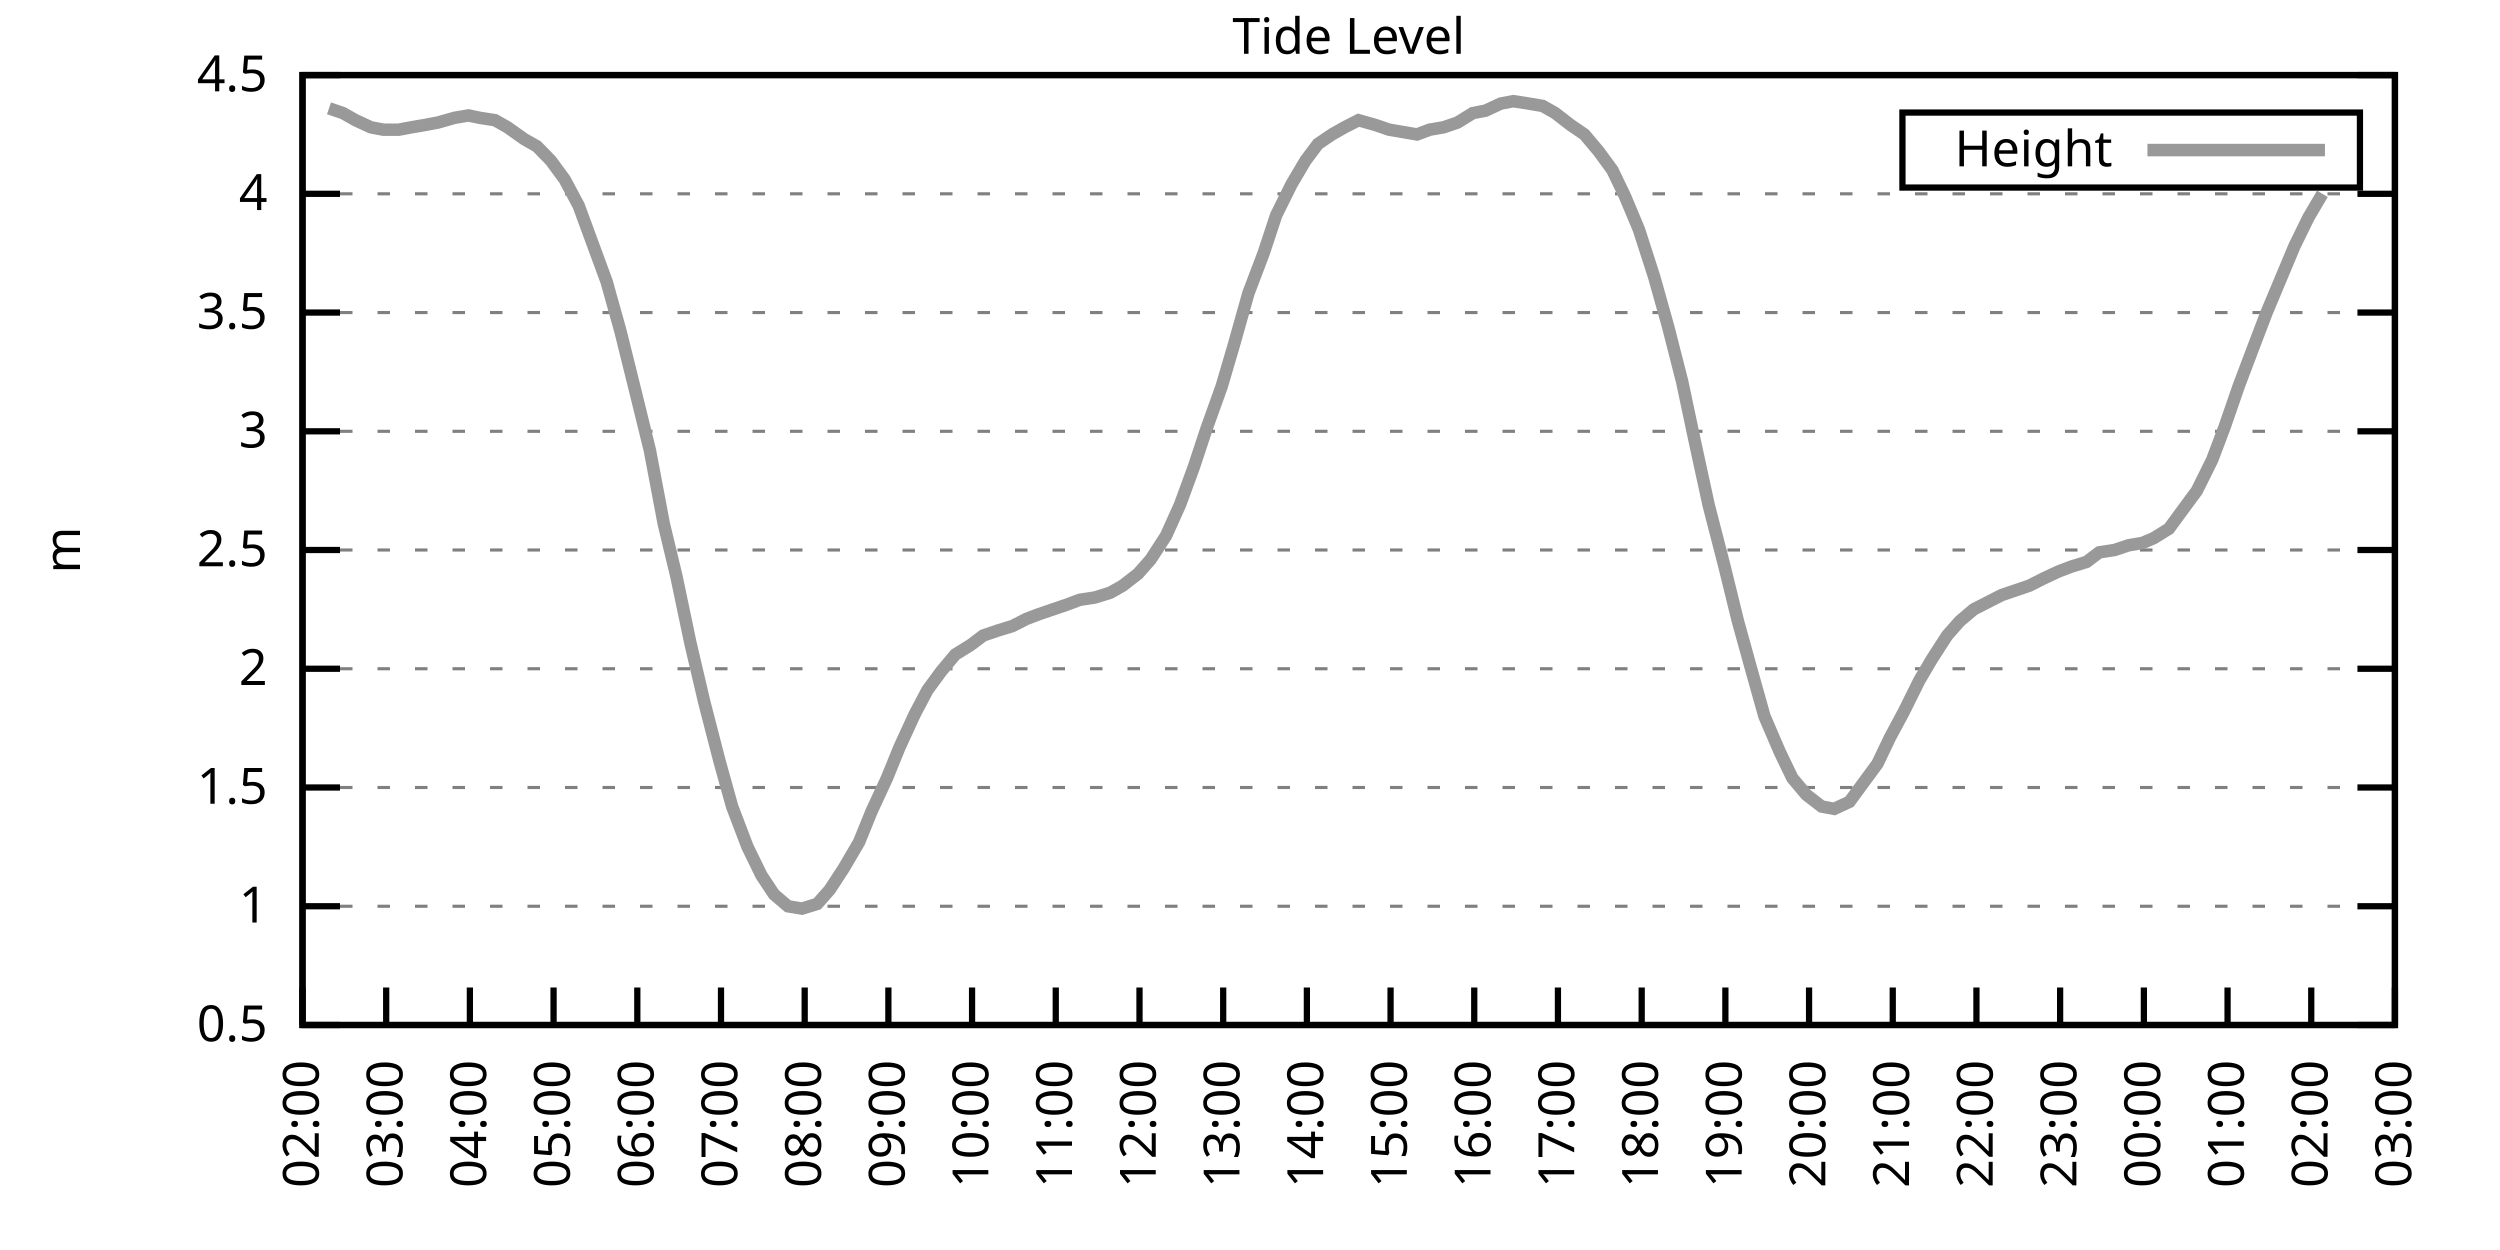
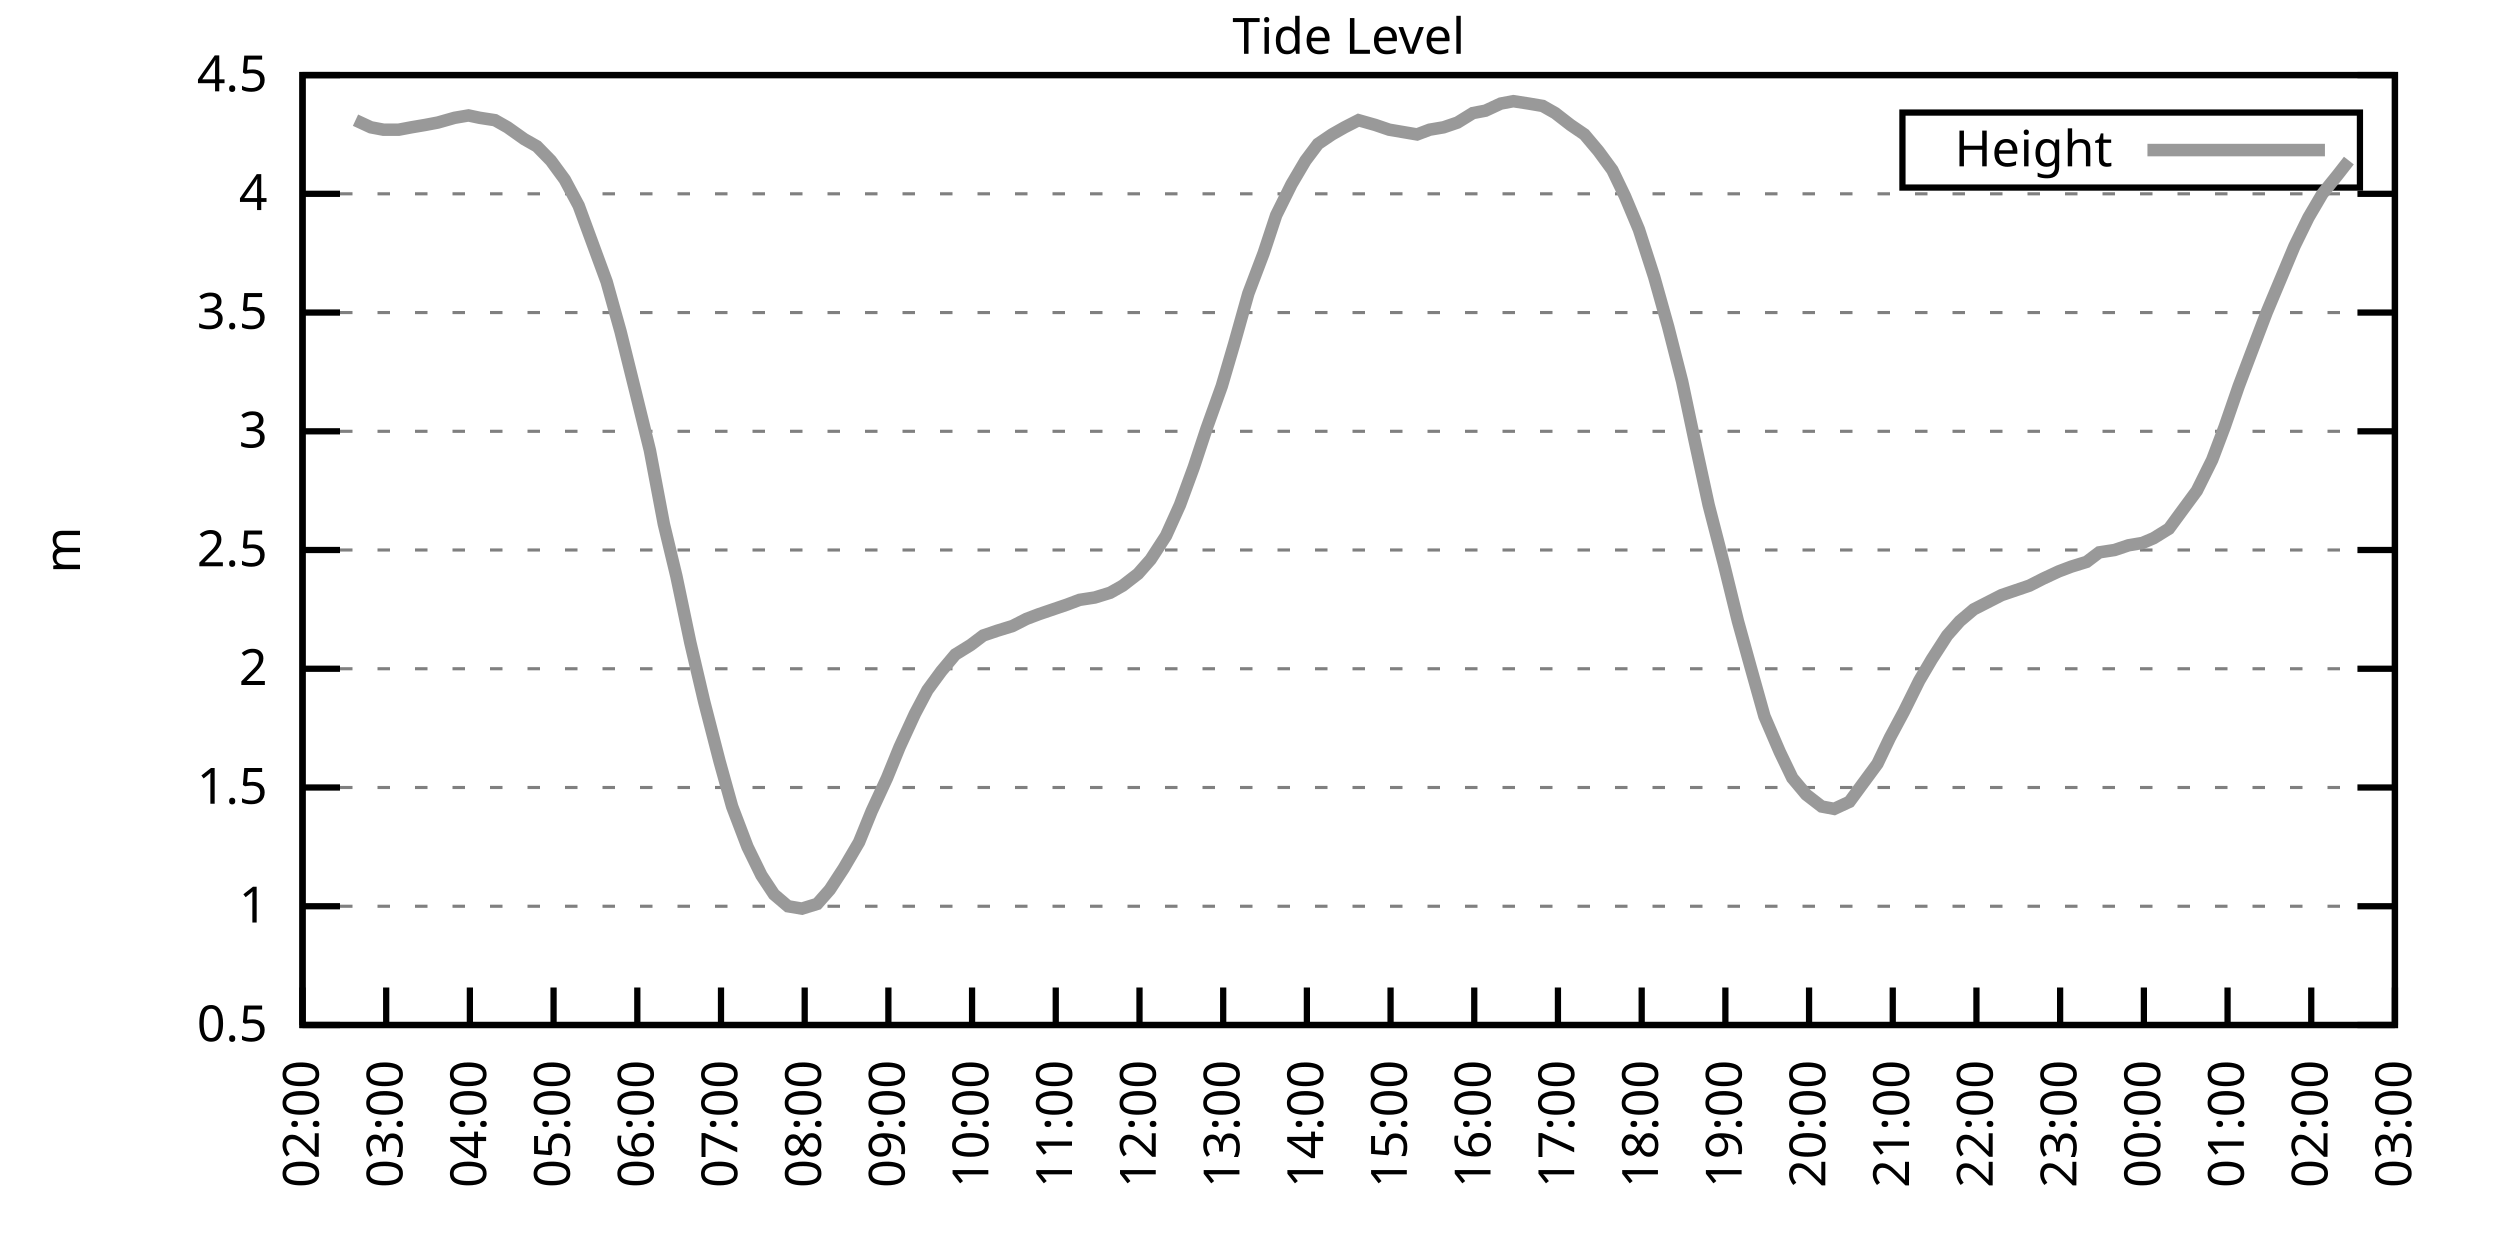
<svg xmlns="http://www.w3.org/2000/svg" xmlns:xlink="http://www.w3.org/1999/xlink" width="400" height="200" viewBox="0 0 400 200">
  <g id="gnuplot_canvas">
    <rect x="0" y="0" width="400" height="200" fill="none" />
    <defs>
      <circle id="gpDot" r="0.5" stroke-width="0.5" stroke="currentColor" />
      <path id="gpPt0" stroke-width="0.333" stroke="currentColor" d="M-1,0 h2 M0,-1 v2" />
      <path id="gpPt1" stroke-width="0.333" stroke="currentColor" d="M-1,-1 L1,1 M1,-1 L-1,1" />
      <path id="gpPt2" stroke-width="0.333" stroke="currentColor" d="M-1,0 L1,0 M0,-1 L0,1 M-1,-1 L1,1 M-1,1 L1,-1" />
      <rect id="gpPt3" stroke-width="0.333" stroke="currentColor" x="-1" y="-1" width="2" height="2" />
      <rect id="gpPt4" stroke-width="0.333" stroke="currentColor" fill="currentColor" x="-1" y="-1" width="2" height="2" />
      <circle id="gpPt5" stroke-width="0.333" stroke="currentColor" cx="0" cy="0" r="1" />
      <use xlink:href="#gpPt5" id="gpPt6" fill="currentColor" stroke="none" />
      <path id="gpPt7" stroke-width="0.333" stroke="currentColor" d="M0,-1.33 L-1.33,0.67 L1.33,0.67 z" />
      <use xlink:href="#gpPt7" id="gpPt8" fill="currentColor" stroke="none" />
      <use xlink:href="#gpPt7" id="gpPt9" stroke="currentColor" transform="rotate(180)" />
      <use xlink:href="#gpPt9" id="gpPt10" fill="currentColor" stroke="none" />
      <use xlink:href="#gpPt3" id="gpPt11" stroke="currentColor" transform="rotate(45)" />
      <use xlink:href="#gpPt11" id="gpPt12" fill="currentColor" stroke="none" />
      <path id="gpPt13" stroke-width="0.333" stroke="currentColor" d="M0,1.330 L1.265,0.411 L0.782,-1.067 L-0.782,-1.076 L-1.265,0.411 z" />
      <use xlink:href="#gpPt13" id="gpPt14" fill="currentColor" stroke="none" />
      <filter id="textbox" filterUnits="objectBoundingBox" x="0" y="0" height="1" width="1">
        <feFlood flood-color="white" flood-opacity="1" result="bgnd" />
        <feComposite in="SourceGraphic" in2="bgnd" operator="atop" />
      </filter>
      <filter id="greybox" filterUnits="objectBoundingBox" x="0" y="0" height="1" width="1">
        <feFlood flood-color="lightgrey" flood-opacity="1" result="grey" />
        <feComposite in="SourceGraphic" in2="grey" operator="atop" />
      </filter>
    </defs>
    <g fill="none" color="white" stroke="currentColor" stroke-width="1.00" stroke-linecap="butt" stroke-linejoin="miter">
</g>
    <g fill="none" color="black" stroke="currentColor" stroke-width="1.00" stroke-linecap="butt" stroke-linejoin="miter">
      <g stroke="none" shape-rendering="crispEdges">
        <polygon fill="rgb(255, 255, 255)" points="48.40,164.00 383.18,164.00 383.18,12.02 48.40,12.02 " />
      </g>
    </g>
    <g fill="none" color="black" stroke="currentColor" stroke-width="1.00" stroke-linecap="butt" stroke-linejoin="miter">
</g>
    <g fill="none" color="black" stroke="black" stroke-width="0.50" stroke-linecap="butt" stroke-linejoin="miter">
</g>
    <g fill="none" color="gray" stroke="currentColor" stroke-width="0.50" stroke-linecap="butt" stroke-linejoin="miter">
      <path stroke="gray" stroke-dasharray="2,4" class="gridline" d="M48.40,164.00 L383.19,164.00  " />
    </g>
    <g fill="none" color="gray" stroke="gray" stroke-width="1.00" stroke-linecap="butt" stroke-linejoin="miter">
</g>
    <g fill="none" color="black" stroke="currentColor" stroke-width="1.00" stroke-linecap="butt" stroke-linejoin="miter">
      <path stroke="black" d="M48.40,164.00 L54.40,164.00 M383.19,164.00 L377.19,164.00  " />
      <g transform="translate(42.80,166.60)" stroke="none" fill="black" font-family="Sans" font-size="8.00" text-anchor="end">
        <text>
          <tspan font-family="Sans"> 0.5</tspan>
        </text>
      </g>
    </g>
    <g fill="none" color="black" stroke="currentColor" stroke-width="1.00" stroke-linecap="butt" stroke-linejoin="miter">
</g>
    <g fill="none" color="black" stroke="black" stroke-width="0.50" stroke-linecap="butt" stroke-linejoin="miter">
</g>
    <g fill="none" color="gray" stroke="currentColor" stroke-width="0.50" stroke-linecap="butt" stroke-linejoin="miter">
      <path stroke="gray" stroke-dasharray="2,4" class="gridline" d="M48.40,145.00 L383.19,145.00  " />
    </g>
    <g fill="none" color="gray" stroke="gray" stroke-width="1.00" stroke-linecap="butt" stroke-linejoin="miter">
</g>
    <g fill="none" color="black" stroke="currentColor" stroke-width="1.00" stroke-linecap="butt" stroke-linejoin="miter">
      <path stroke="black" d="M48.40,145.00 L54.40,145.00 M383.19,145.00 L377.19,145.00  " />
      <g transform="translate(42.80,147.60)" stroke="none" fill="black" font-family="Sans" font-size="8.00" text-anchor="end">
        <text>
          <tspan font-family="Sans"> 1</tspan>
        </text>
      </g>
    </g>
    <g fill="none" color="black" stroke="currentColor" stroke-width="1.00" stroke-linecap="butt" stroke-linejoin="miter">
</g>
    <g fill="none" color="black" stroke="black" stroke-width="0.50" stroke-linecap="butt" stroke-linejoin="miter">
</g>
    <g fill="none" color="gray" stroke="currentColor" stroke-width="0.50" stroke-linecap="butt" stroke-linejoin="miter">
      <path stroke="gray" stroke-dasharray="2,4" class="gridline" d="M48.40,126.00 L383.19,126.00  " />
    </g>
    <g fill="none" color="gray" stroke="gray" stroke-width="1.00" stroke-linecap="butt" stroke-linejoin="miter">
</g>
    <g fill="none" color="black" stroke="currentColor" stroke-width="1.00" stroke-linecap="butt" stroke-linejoin="miter">
      <path stroke="black" d="M48.40,126.00 L54.40,126.00 M383.19,126.00 L377.19,126.00  " />
      <g transform="translate(42.80,128.60)" stroke="none" fill="black" font-family="Sans" font-size="8.00" text-anchor="end">
        <text>
          <tspan font-family="Sans"> 1.5</tspan>
        </text>
      </g>
    </g>
    <g fill="none" color="black" stroke="currentColor" stroke-width="1.00" stroke-linecap="butt" stroke-linejoin="miter">
</g>
    <g fill="none" color="black" stroke="black" stroke-width="0.50" stroke-linecap="butt" stroke-linejoin="miter">
</g>
    <g fill="none" color="gray" stroke="currentColor" stroke-width="0.50" stroke-linecap="butt" stroke-linejoin="miter">
      <path stroke="gray" stroke-dasharray="2,4" class="gridline" d="M48.40,107.00 L383.19,107.00  " />
    </g>
    <g fill="none" color="gray" stroke="gray" stroke-width="1.00" stroke-linecap="butt" stroke-linejoin="miter">
</g>
    <g fill="none" color="black" stroke="currentColor" stroke-width="1.00" stroke-linecap="butt" stroke-linejoin="miter">
      <path stroke="black" d="M48.40,107.00 L54.40,107.00 M383.19,107.00 L377.19,107.00  " />
      <g transform="translate(42.80,109.60)" stroke="none" fill="black" font-family="Sans" font-size="8.00" text-anchor="end">
        <text>
          <tspan font-family="Sans"> 2</tspan>
        </text>
      </g>
    </g>
    <g fill="none" color="black" stroke="currentColor" stroke-width="1.00" stroke-linecap="butt" stroke-linejoin="miter">
</g>
    <g fill="none" color="black" stroke="black" stroke-width="0.50" stroke-linecap="butt" stroke-linejoin="miter">
</g>
    <g fill="none" color="gray" stroke="currentColor" stroke-width="0.50" stroke-linecap="butt" stroke-linejoin="miter">
      <path stroke="gray" stroke-dasharray="2,4" class="gridline" d="M48.40,88.00 L383.19,88.00  " />
    </g>
    <g fill="none" color="gray" stroke="gray" stroke-width="1.00" stroke-linecap="butt" stroke-linejoin="miter">
</g>
    <g fill="none" color="black" stroke="currentColor" stroke-width="1.00" stroke-linecap="butt" stroke-linejoin="miter">
      <path stroke="black" d="M48.40,88.00 L54.40,88.00 M383.19,88.00 L377.19,88.00  " />
      <g transform="translate(42.80,90.60)" stroke="none" fill="black" font-family="Sans" font-size="8.00" text-anchor="end">
        <text>
          <tspan font-family="Sans"> 2.5</tspan>
        </text>
      </g>
    </g>
    <g fill="none" color="black" stroke="currentColor" stroke-width="1.00" stroke-linecap="butt" stroke-linejoin="miter">
</g>
    <g fill="none" color="black" stroke="black" stroke-width="0.50" stroke-linecap="butt" stroke-linejoin="miter">
</g>
    <g fill="none" color="gray" stroke="currentColor" stroke-width="0.50" stroke-linecap="butt" stroke-linejoin="miter">
      <path stroke="gray" stroke-dasharray="2,4" class="gridline" d="M48.40,69.01 L383.19,69.01  " />
    </g>
    <g fill="none" color="gray" stroke="gray" stroke-width="1.00" stroke-linecap="butt" stroke-linejoin="miter">
</g>
    <g fill="none" color="black" stroke="currentColor" stroke-width="1.00" stroke-linecap="butt" stroke-linejoin="miter">
      <path stroke="black" d="M48.40,69.01 L54.40,69.01 M383.19,69.01 L377.19,69.01  " />
      <g transform="translate(42.80,71.61)" stroke="none" fill="black" font-family="Sans" font-size="8.00" text-anchor="end">
        <text>
          <tspan font-family="Sans"> 3</tspan>
        </text>
      </g>
    </g>
    <g fill="none" color="black" stroke="currentColor" stroke-width="1.00" stroke-linecap="butt" stroke-linejoin="miter">
</g>
    <g fill="none" color="black" stroke="black" stroke-width="0.50" stroke-linecap="butt" stroke-linejoin="miter">
</g>
    <g fill="none" color="gray" stroke="currentColor" stroke-width="0.50" stroke-linecap="butt" stroke-linejoin="miter">
      <path stroke="gray" stroke-dasharray="2,4" class="gridline" d="M48.40,50.01 L383.19,50.01  " />
    </g>
    <g fill="none" color="gray" stroke="gray" stroke-width="1.00" stroke-linecap="butt" stroke-linejoin="miter">
</g>
    <g fill="none" color="black" stroke="currentColor" stroke-width="1.00" stroke-linecap="butt" stroke-linejoin="miter">
      <path stroke="black" d="M48.40,50.01 L54.40,50.01 M383.19,50.01 L377.19,50.01  " />
      <g transform="translate(42.80,52.61)" stroke="none" fill="black" font-family="Sans" font-size="8.00" text-anchor="end">
        <text>
          <tspan font-family="Sans"> 3.5</tspan>
        </text>
      </g>
    </g>
    <g fill="none" color="black" stroke="currentColor" stroke-width="1.00" stroke-linecap="butt" stroke-linejoin="miter">
</g>
    <g fill="none" color="black" stroke="black" stroke-width="0.50" stroke-linecap="butt" stroke-linejoin="miter">
</g>
    <g fill="none" color="gray" stroke="currentColor" stroke-width="0.50" stroke-linecap="butt" stroke-linejoin="miter">
      <path stroke="gray" stroke-dasharray="2,4" class="gridline" d="M48.40,31.01 L383.19,31.01  " />
    </g>
    <g fill="none" color="gray" stroke="gray" stroke-width="1.00" stroke-linecap="butt" stroke-linejoin="miter">
</g>
    <g fill="none" color="black" stroke="currentColor" stroke-width="1.00" stroke-linecap="butt" stroke-linejoin="miter">
      <path stroke="black" d="M48.40,31.01 L54.40,31.01 M383.19,31.01 L377.19,31.01  " />
      <g transform="translate(42.80,33.61)" stroke="none" fill="black" font-family="Sans" font-size="8.00" text-anchor="end">
        <text>
          <tspan font-family="Sans"> 4</tspan>
        </text>
      </g>
    </g>
    <g fill="none" color="black" stroke="currentColor" stroke-width="1.00" stroke-linecap="butt" stroke-linejoin="miter">
</g>
    <g fill="none" color="black" stroke="black" stroke-width="0.50" stroke-linecap="butt" stroke-linejoin="miter">
</g>
    <g fill="none" color="gray" stroke="currentColor" stroke-width="0.50" stroke-linecap="butt" stroke-linejoin="miter">
      <path stroke="gray" stroke-dasharray="2,4" class="gridline" d="M48.40,12.01 L383.19,12.01  " />
    </g>
    <g fill="none" color="gray" stroke="gray" stroke-width="1.00" stroke-linecap="butt" stroke-linejoin="miter">
</g>
    <g fill="none" color="black" stroke="currentColor" stroke-width="1.00" stroke-linecap="butt" stroke-linejoin="miter">
      <path stroke="black" d="M48.40,12.01 L54.40,12.01 M383.19,12.01 L377.19,12.01  " />
      <g transform="translate(42.80,14.61)" stroke="none" fill="black" font-family="Sans" font-size="8.00" text-anchor="end">
        <text>
          <tspan font-family="Sans"> 4.5</tspan>
        </text>
      </g>
    </g>
    <g fill="none" color="black" stroke="currentColor" stroke-width="1.00" stroke-linecap="butt" stroke-linejoin="miter">
      <path stroke="black" d="M48.40,164.00 L48.40,158.00  " />
      <g transform="translate(51.00,169.60) rotate(270.00)" stroke="none" fill="black" font-family="Sans" font-size="8.00" text-anchor="end">
        <text>
          <tspan font-family="Sans">02:00</tspan>
        </text>
      </g>
    </g>
    <g fill="none" color="black" stroke="currentColor" stroke-width="1.00" stroke-linecap="butt" stroke-linejoin="miter">
      <path stroke="black" d="M61.79,164.00 L61.79,158.00  " />
      <g transform="translate(64.39,169.60) rotate(270.00)" stroke="none" fill="black" font-family="Sans" font-size="8.00" text-anchor="end">
        <text>
          <tspan font-family="Sans">03:00</tspan>
        </text>
      </g>
    </g>
    <g fill="none" color="black" stroke="currentColor" stroke-width="1.00" stroke-linecap="butt" stroke-linejoin="miter">
      <path stroke="black" d="M75.18,164.00 L75.18,158.00  " />
      <g transform="translate(77.78,169.60) rotate(270.00)" stroke="none" fill="black" font-family="Sans" font-size="8.00" text-anchor="end">
        <text>
          <tspan font-family="Sans">04:00</tspan>
        </text>
      </g>
    </g>
    <g fill="none" color="black" stroke="currentColor" stroke-width="1.00" stroke-linecap="butt" stroke-linejoin="miter">
      <path stroke="black" d="M88.57,164.00 L88.57,158.00  " />
      <g transform="translate(91.17,169.60) rotate(270.00)" stroke="none" fill="black" font-family="Sans" font-size="8.00" text-anchor="end">
        <text>
          <tspan font-family="Sans">05:00</tspan>
        </text>
      </g>
    </g>
    <g fill="none" color="black" stroke="currentColor" stroke-width="1.00" stroke-linecap="butt" stroke-linejoin="miter">
      <path stroke="black" d="M101.97,164.00 L101.97,158.00  " />
      <g transform="translate(104.57,169.60) rotate(270.00)" stroke="none" fill="black" font-family="Sans" font-size="8.00" text-anchor="end">
        <text>
          <tspan font-family="Sans">06:00</tspan>
        </text>
      </g>
    </g>
    <g fill="none" color="black" stroke="currentColor" stroke-width="1.00" stroke-linecap="butt" stroke-linejoin="miter">
      <path stroke="black" d="M115.36,164.00 L115.36,158.00  " />
      <g transform="translate(117.96,169.60) rotate(270.00)" stroke="none" fill="black" font-family="Sans" font-size="8.00" text-anchor="end">
        <text>
          <tspan font-family="Sans">07:00</tspan>
        </text>
      </g>
    </g>
    <g fill="none" color="black" stroke="currentColor" stroke-width="1.00" stroke-linecap="butt" stroke-linejoin="miter">
      <path stroke="black" d="M128.75,164.00 L128.75,158.00  " />
      <g transform="translate(131.35,169.60) rotate(270.00)" stroke="none" fill="black" font-family="Sans" font-size="8.00" text-anchor="end">
        <text>
          <tspan font-family="Sans">08:00</tspan>
        </text>
      </g>
    </g>
    <g fill="none" color="black" stroke="currentColor" stroke-width="1.00" stroke-linecap="butt" stroke-linejoin="miter">
      <path stroke="black" d="M142.14,164.00 L142.14,158.00  " />
      <g transform="translate(144.74,169.60) rotate(270.00)" stroke="none" fill="black" font-family="Sans" font-size="8.00" text-anchor="end">
        <text>
          <tspan font-family="Sans">09:00</tspan>
        </text>
      </g>
    </g>
    <g fill="none" color="black" stroke="currentColor" stroke-width="1.00" stroke-linecap="butt" stroke-linejoin="miter">
      <path stroke="black" d="M155.53,164.00 L155.53,158.00  " />
      <g transform="translate(158.13,169.60) rotate(270.00)" stroke="none" fill="black" font-family="Sans" font-size="8.00" text-anchor="end">
        <text>
          <tspan font-family="Sans">10:00</tspan>
        </text>
      </g>
    </g>
    <g fill="none" color="black" stroke="currentColor" stroke-width="1.00" stroke-linecap="butt" stroke-linejoin="miter">
      <path stroke="black" d="M168.92,164.00 L168.92,158.00  " />
      <g transform="translate(171.52,169.60) rotate(270.00)" stroke="none" fill="black" font-family="Sans" font-size="8.00" text-anchor="end">
        <text>
          <tspan font-family="Sans">11:00</tspan>
        </text>
      </g>
    </g>
    <g fill="none" color="black" stroke="currentColor" stroke-width="1.00" stroke-linecap="butt" stroke-linejoin="miter">
      <path stroke="black" d="M182.32,164.00 L182.32,158.00  " />
      <g transform="translate(184.92,169.60) rotate(270.00)" stroke="none" fill="black" font-family="Sans" font-size="8.00" text-anchor="end">
        <text>
          <tspan font-family="Sans">12:00</tspan>
        </text>
      </g>
    </g>
    <g fill="none" color="black" stroke="currentColor" stroke-width="1.00" stroke-linecap="butt" stroke-linejoin="miter">
      <path stroke="black" d="M195.71,164.00 L195.71,158.00  " />
      <g transform="translate(198.31,169.60) rotate(270.00)" stroke="none" fill="black" font-family="Sans" font-size="8.00" text-anchor="end">
        <text>
          <tspan font-family="Sans">13:00</tspan>
        </text>
      </g>
    </g>
    <g fill="none" color="black" stroke="currentColor" stroke-width="1.00" stroke-linecap="butt" stroke-linejoin="miter">
      <path stroke="black" d="M209.10,164.00 L209.10,158.00  " />
      <g transform="translate(211.70,169.60) rotate(270.00)" stroke="none" fill="black" font-family="Sans" font-size="8.00" text-anchor="end">
        <text>
          <tspan font-family="Sans">14:00</tspan>
        </text>
      </g>
    </g>
    <g fill="none" color="black" stroke="currentColor" stroke-width="1.00" stroke-linecap="butt" stroke-linejoin="miter">
      <path stroke="black" d="M222.49,164.00 L222.49,158.00  " />
      <g transform="translate(225.09,169.60) rotate(270.00)" stroke="none" fill="black" font-family="Sans" font-size="8.00" text-anchor="end">
        <text>
          <tspan font-family="Sans">15:00</tspan>
        </text>
      </g>
    </g>
    <g fill="none" color="black" stroke="currentColor" stroke-width="1.00" stroke-linecap="butt" stroke-linejoin="miter">
      <path stroke="black" d="M235.88,164.00 L235.88,158.00  " />
      <g transform="translate(238.48,169.60) rotate(270.00)" stroke="none" fill="black" font-family="Sans" font-size="8.00" text-anchor="end">
        <text>
          <tspan font-family="Sans">16:00</tspan>
        </text>
      </g>
    </g>
    <g fill="none" color="black" stroke="currentColor" stroke-width="1.00" stroke-linecap="butt" stroke-linejoin="miter">
      <path stroke="black" d="M249.27,164.00 L249.27,158.00  " />
      <g transform="translate(251.87,169.60) rotate(270.00)" stroke="none" fill="black" font-family="Sans" font-size="8.00" text-anchor="end">
        <text>
          <tspan font-family="Sans">17:00</tspan>
        </text>
      </g>
    </g>
    <g fill="none" color="black" stroke="currentColor" stroke-width="1.00" stroke-linecap="butt" stroke-linejoin="miter">
      <path stroke="black" d="M262.67,164.00 L262.67,158.00  " />
      <g transform="translate(265.27,169.60) rotate(270.00)" stroke="none" fill="black" font-family="Sans" font-size="8.00" text-anchor="end">
        <text>
          <tspan font-family="Sans">18:00</tspan>
        </text>
      </g>
    </g>
    <g fill="none" color="black" stroke="currentColor" stroke-width="1.00" stroke-linecap="butt" stroke-linejoin="miter">
      <path stroke="black" d="M276.06,164.00 L276.06,158.00  " />
      <g transform="translate(278.66,169.60) rotate(270.00)" stroke="none" fill="black" font-family="Sans" font-size="8.00" text-anchor="end">
        <text>
          <tspan font-family="Sans">19:00</tspan>
        </text>
      </g>
    </g>
    <g fill="none" color="black" stroke="currentColor" stroke-width="1.00" stroke-linecap="butt" stroke-linejoin="miter">
      <path stroke="black" d="M289.45,164.00 L289.45,158.00  " />
      <g transform="translate(292.05,169.60) rotate(270.00)" stroke="none" fill="black" font-family="Sans" font-size="8.00" text-anchor="end">
        <text>
          <tspan font-family="Sans">20:00</tspan>
        </text>
      </g>
    </g>
    <g fill="none" color="black" stroke="currentColor" stroke-width="1.00" stroke-linecap="butt" stroke-linejoin="miter">
      <path stroke="black" d="M302.84,164.00 L302.84,158.00  " />
      <g transform="translate(305.44,169.60) rotate(270.00)" stroke="none" fill="black" font-family="Sans" font-size="8.00" text-anchor="end">
        <text>
          <tspan font-family="Sans">21:00</tspan>
        </text>
      </g>
    </g>
    <g fill="none" color="black" stroke="currentColor" stroke-width="1.00" stroke-linecap="butt" stroke-linejoin="miter">
      <path stroke="black" d="M316.23,164.00 L316.23,158.00  " />
      <g transform="translate(318.83,169.60) rotate(270.00)" stroke="none" fill="black" font-family="Sans" font-size="8.00" text-anchor="end">
        <text>
          <tspan font-family="Sans">22:00</tspan>
        </text>
      </g>
    </g>
    <g fill="none" color="black" stroke="currentColor" stroke-width="1.00" stroke-linecap="butt" stroke-linejoin="miter">
      <path stroke="black" d="M329.62,164.00 L329.62,158.00  " />
      <g transform="translate(332.22,169.60) rotate(270.00)" stroke="none" fill="black" font-family="Sans" font-size="8.00" text-anchor="end">
        <text>
          <tspan font-family="Sans">23:00</tspan>
        </text>
      </g>
    </g>
    <g fill="none" color="black" stroke="currentColor" stroke-width="1.00" stroke-linecap="butt" stroke-linejoin="miter">
      <path stroke="black" d="M343.02,164.00 L343.02,158.00  " />
      <g transform="translate(345.62,169.60) rotate(270.00)" stroke="none" fill="black" font-family="Sans" font-size="8.00" text-anchor="end">
        <text>
          <tspan font-family="Sans">00:00</tspan>
        </text>
      </g>
    </g>
    <g fill="none" color="black" stroke="currentColor" stroke-width="1.00" stroke-linecap="butt" stroke-linejoin="miter">
      <path stroke="black" d="M356.41,164.00 L356.41,158.00  " />
      <g transform="translate(359.01,169.60) rotate(270.00)" stroke="none" fill="black" font-family="Sans" font-size="8.00" text-anchor="end">
        <text>
          <tspan font-family="Sans">01:00</tspan>
        </text>
      </g>
    </g>
    <g fill="none" color="black" stroke="currentColor" stroke-width="1.00" stroke-linecap="butt" stroke-linejoin="miter">
      <path stroke="black" d="M369.80,164.00 L369.80,158.00  " />
      <g transform="translate(372.40,169.60) rotate(270.00)" stroke="none" fill="black" font-family="Sans" font-size="8.00" text-anchor="end">
        <text>
          <tspan font-family="Sans">02:00</tspan>
        </text>
      </g>
    </g>
    <g fill="none" color="black" stroke="currentColor" stroke-width="1.00" stroke-linecap="butt" stroke-linejoin="miter">
      <path stroke="black" d="M383.19,164.00 L383.19,158.00  " />
      <g transform="translate(385.79,169.60) rotate(270.00)" stroke="none" fill="black" font-family="Sans" font-size="8.00" text-anchor="end">
        <text>
          <tspan font-family="Sans">03:00</tspan>
        </text>
      </g>
    </g>
    <g fill="none" color="black" stroke="currentColor" stroke-width="1.00" stroke-linecap="butt" stroke-linejoin="miter">
</g>
    <g fill="none" color="black" stroke="currentColor" stroke-width="1.00" stroke-linecap="butt" stroke-linejoin="miter">
      <path stroke="black" d="M48.40,12.01 L48.40,164.00 L383.19,164.00 L383.19,12.01 L48.40,12.01 Z  " />
    </g>
    <g fill="none" color="black" stroke="currentColor" stroke-width="1.00" stroke-linecap="butt" stroke-linejoin="miter">
</g>
    <g fill="none" color="black" stroke="currentColor" stroke-width="1.00" stroke-linecap="butt" stroke-linejoin="miter">
      <path stroke="black" d="M304.39,30.01 L304.39,18.01 L377.59,18.01 L377.59,30.01 L304.39,30.01 Z  " />
    </g>
    <g id="Tide_level_plot_1">
      <g fill="none" color="white" stroke="black" stroke-width="2.00" stroke-linecap="butt" stroke-linejoin="miter">
</g>
      <g fill="none" color="black" stroke="currentColor" stroke-width="2.00" stroke-linecap="butt" stroke-linejoin="miter">
        <g transform="translate(337.99,26.61)" stroke="none" fill="black" font-family="Sans" font-size="8.00" text-anchor="end">
          <text>
            <tspan font-family="Sans">Height</tspan>
          </text>
        </g>
      </g>
      <g fill="none" color="black" stroke="currentColor" stroke-width="2.00" stroke-linecap="butt" stroke-linejoin="miter">
-         <path stroke="rgb(153, 153, 153)" d="M343.59,24.01 L371.99,24.01 M52.64,17.33 L54.87,18.09 L56.88,19.23 L59.34,20.37 L61.35,20.75 L63.80,20.75   L65.81,20.37 L68.04,19.99 L70.05,19.61 L72.73,18.85 L74.96,18.47 L76.75,18.85 L79.20,19.23 L81.21,20.37   L83.89,22.27 L85.90,23.41 L88.13,25.69 L90.36,28.73 L92.59,32.91 L97.06,45.07 L99.29,53.05 L101.74,62.93   L103.98,72.05 L106.21,83.83 L108.22,92.18 L110.45,102.82 L112.68,112.32 L115.13,121.82 L117.14,129.04 L119.60,135.50   L121.83,140.06 L123.84,143.10 L126.07,145.00 L128.30,145.38 L130.76,144.62 L132.77,142.34 L135.00,138.92 L137.45,134.74   L139.46,129.80 L141.92,124.48 L143.93,119.54 L146.38,114.22 L148.39,110.42 L150.62,107.38 L152.85,104.72 L155.31,103.20   L157.32,101.68 L159.55,100.92 L162.01,100.16 L164.24,99.02 L166.25,98.26 L168.48,97.50 L170.71,96.74 L172.72,95.98   L175.17,95.60 L177.63,94.84 L179.64,93.70 L182.09,91.80 L184.10,89.52 L186.56,85.73 L188.79,80.79 L191.02,74.71   L193.03,68.63 L195.48,61.79 L197.49,54.95 L199.73,46.97 L202.18,40.51 L204.19,34.43 L206.64,29.49 L208.88,25.69   L210.88,23.03 L213.12,21.51 L215.13,20.37 L217.36,19.23 L220.04,19.99 L222.27,20.75 L224.50,21.13 L226.73,21.51   L228.74,20.75 L230.97,20.37 L233.20,19.61 L235.66,18.09 L237.67,17.71 L240.12,16.57 L242.13,16.19 L244.59,16.57   L246.82,16.95 L248.83,18.09 L251.28,19.99 L253.51,21.51 L255.75,24.17 L257.98,27.21 L259.99,31.39 L262.22,36.71   L264.67,44.31 L266.91,52.29 L269.14,61.03 L271.15,70.53 L273.38,80.79 L275.83,90.28 L278.07,99.40 L280.07,106.62   L282.31,114.60 L284.76,120.30 L286.77,124.48 L289.00,127.14 L291.46,129.04 L293.47,129.42 L295.92,128.28 L298.15,125.24   L300.39,122.20 L302.39,118.02 L304.63,113.84 L307.08,108.90 L309.09,105.48 L311.54,101.68 L313.55,99.40 L315.79,97.50   L318.02,96.36 L320.25,95.22 L322.48,94.46 L324.71,93.70 L326.95,92.56 L329.40,91.42 L331.41,90.66 L333.86,89.90   L335.87,88.38 L338.33,88.00 L340.56,87.25 L342.79,86.87 L344.58,86.11 L347.03,84.59 L349.26,81.55 L351.50,78.51   L353.95,73.57 L355.96,68.25 L358.19,61.79 L360.20,56.47 L362.66,50.01 L364.89,44.69 L367.12,39.37 L369.35,34.81   L371.58,31.01  " />
+         <path stroke="rgb(153, 153, 153)" d="M343.59,24.01 L371.99,24.01 M56.88,19.23 L59.34,20.37 L61.35,20.75 L63.80,20.75 L65.81,20.37 L68.04,19.99   L70.05,19.61 L72.73,18.85 L74.96,18.47 L76.75,18.85 L79.20,19.23 L81.21,20.37 L83.89,22.27 L85.90,23.41   L88.13,25.69 L90.36,28.73 L92.59,32.91 L97.06,45.07 L99.29,53.05 L101.74,62.93 L103.98,72.05 L106.21,83.83   L108.22,92.18 L110.45,102.82 L112.68,112.32 L115.13,121.82 L117.14,129.04 L119.60,135.50 L121.83,140.06 L123.84,143.10   L126.07,145.00 L128.30,145.38 L130.76,144.62 L132.77,142.34 L135.00,138.92 L137.45,134.74 L139.46,129.80 L141.92,124.48   L143.93,119.54 L146.38,114.22 L148.39,110.42 L150.62,107.38 L152.85,104.72 L155.31,103.20 L157.32,101.68 L159.55,100.92   L162.01,100.16 L164.24,99.02 L166.25,98.26 L168.48,97.50 L170.71,96.74 L172.72,95.98 L175.17,95.60 L177.63,94.84   L179.64,93.70 L182.09,91.80 L184.10,89.52 L186.56,85.73 L188.79,80.79 L191.02,74.71 L193.03,68.63 L195.48,61.79   L197.49,54.95 L199.73,46.97 L202.18,40.51 L204.19,34.43 L206.64,29.49 L208.88,25.69 L210.88,23.03 L213.12,21.51   L215.13,20.37 L217.36,19.23 L220.04,19.99 L222.27,20.75 L224.50,21.13 L226.73,21.51 L228.74,20.75 L230.97,20.37   L233.20,19.61 L235.66,18.09 L237.67,17.71 L240.12,16.57 L242.13,16.19 L244.59,16.57 L246.82,16.95 L248.83,18.09   L251.28,19.99 L253.51,21.51 L255.75,24.17 L257.98,27.21 L259.99,31.39 L262.22,36.71 L264.67,44.31 L266.91,52.29   L269.14,61.03 L271.15,70.53 L273.38,80.79 L275.83,90.28 L278.07,99.40 L280.07,106.62 L282.31,114.60 L284.76,120.30   L286.77,124.48 L289.00,127.14 L291.46,129.04 L293.47,129.42 L295.92,128.28 L298.15,125.24 L300.39,122.20 L302.39,118.02   L304.63,113.84 L307.08,108.90 L309.09,105.48 L311.54,101.68 L313.55,99.40 L315.79,97.50 L318.02,96.36 L320.25,95.22   L322.48,94.46 L324.71,93.70 L326.95,92.56 L329.40,91.42 L331.41,90.66 L333.86,89.90 L335.87,88.38 L338.33,88.00   L340.56,87.25 L342.79,86.87 L344.58,86.11 L347.03,84.59 L349.26,81.55 L351.50,78.51 L353.95,73.57 L355.96,68.25   L358.19,61.79 L360.20,56.47 L362.66,50.01 L364.89,44.69 L367.12,39.37 L369.35,34.81 L371.58,31.01 L374.04,27.97   L375.82,25.69  " />
      </g>
    </g>
    <g fill="none" color="black" stroke="currentColor" stroke-width="2.00" stroke-linecap="butt" stroke-linejoin="miter">
</g>
    <g fill="none" color="black" stroke="black" stroke-width="1.00" stroke-linecap="butt" stroke-linejoin="miter">
</g>
    <g fill="none" color="black" stroke="currentColor" stroke-width="1.00" stroke-linecap="butt" stroke-linejoin="miter">
      <path stroke="black" d="M48.40,12.01 L48.40,164.00 L383.19,164.00 L383.19,12.01 L48.40,12.01 Z  " />
      <g transform="translate(12.80,88.01) rotate(270.00)" stroke="none" fill="black" font-family="Sans" font-size="8.00" text-anchor="middle">
        <text>
          <tspan font-family="Sans">m</tspan>
        </text>
      </g>
    </g>
    <g fill="none" color="black" stroke="currentColor" stroke-width="1.00" stroke-linecap="butt" stroke-linejoin="miter">
</g>
    <g fill="none" color="black" stroke="currentColor" stroke-width="1.00" stroke-linecap="butt" stroke-linejoin="miter">
      <g transform="translate(215.79,8.61)" stroke="none" fill="black" font-family="Sans" font-size="8.00" text-anchor="middle">
        <text>
          <tspan font-family="Sans">Tide Level</tspan>
        </text>
      </g>
    </g>
    <g fill="none" color="black" stroke="currentColor" stroke-width="1.00" stroke-linecap="butt" stroke-linejoin="miter">
</g>
  </g>
</svg>
